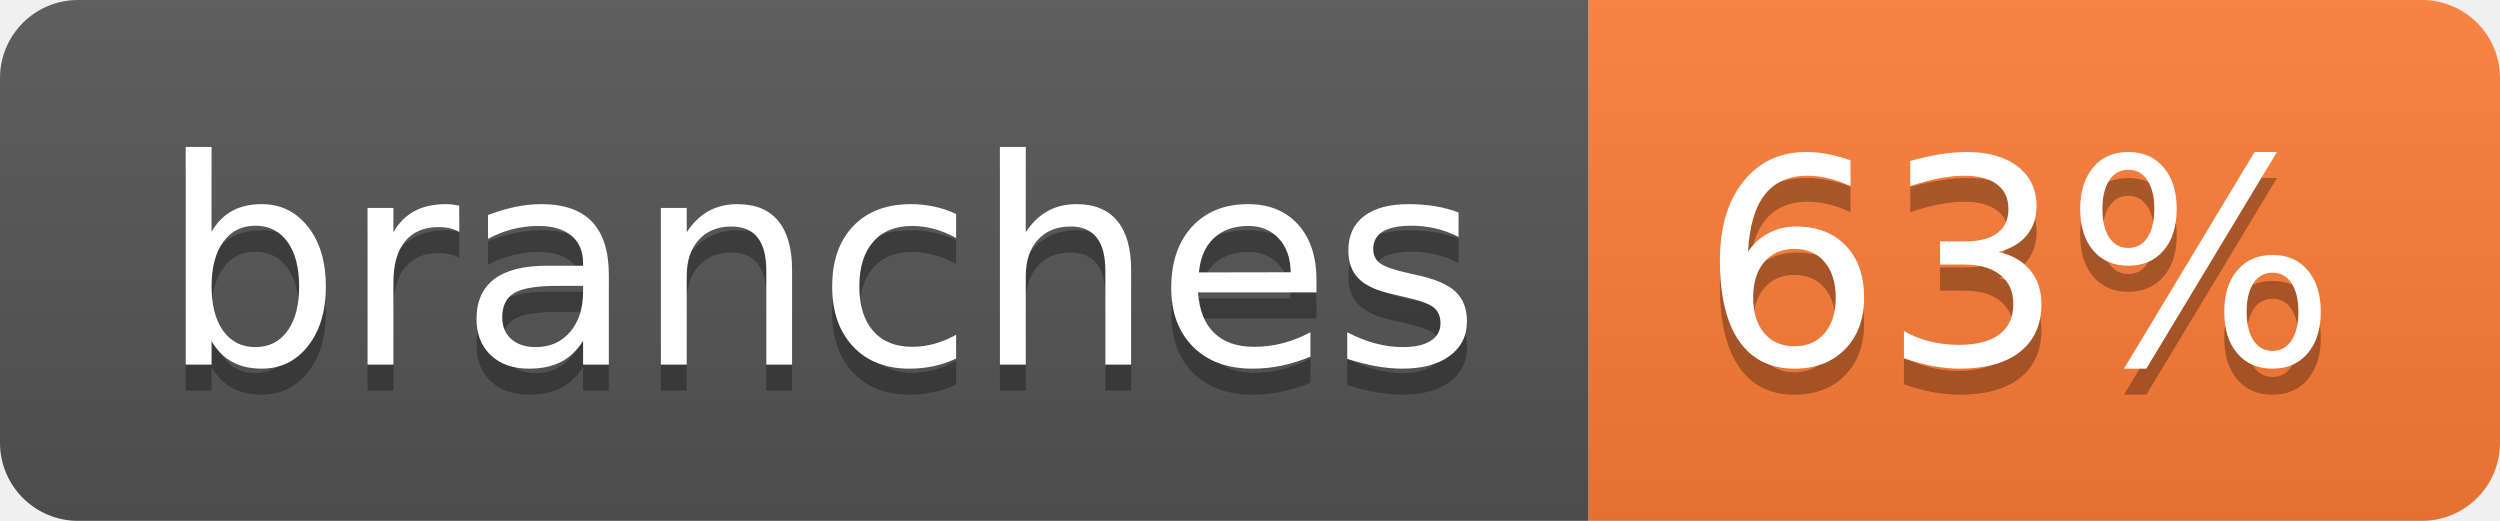
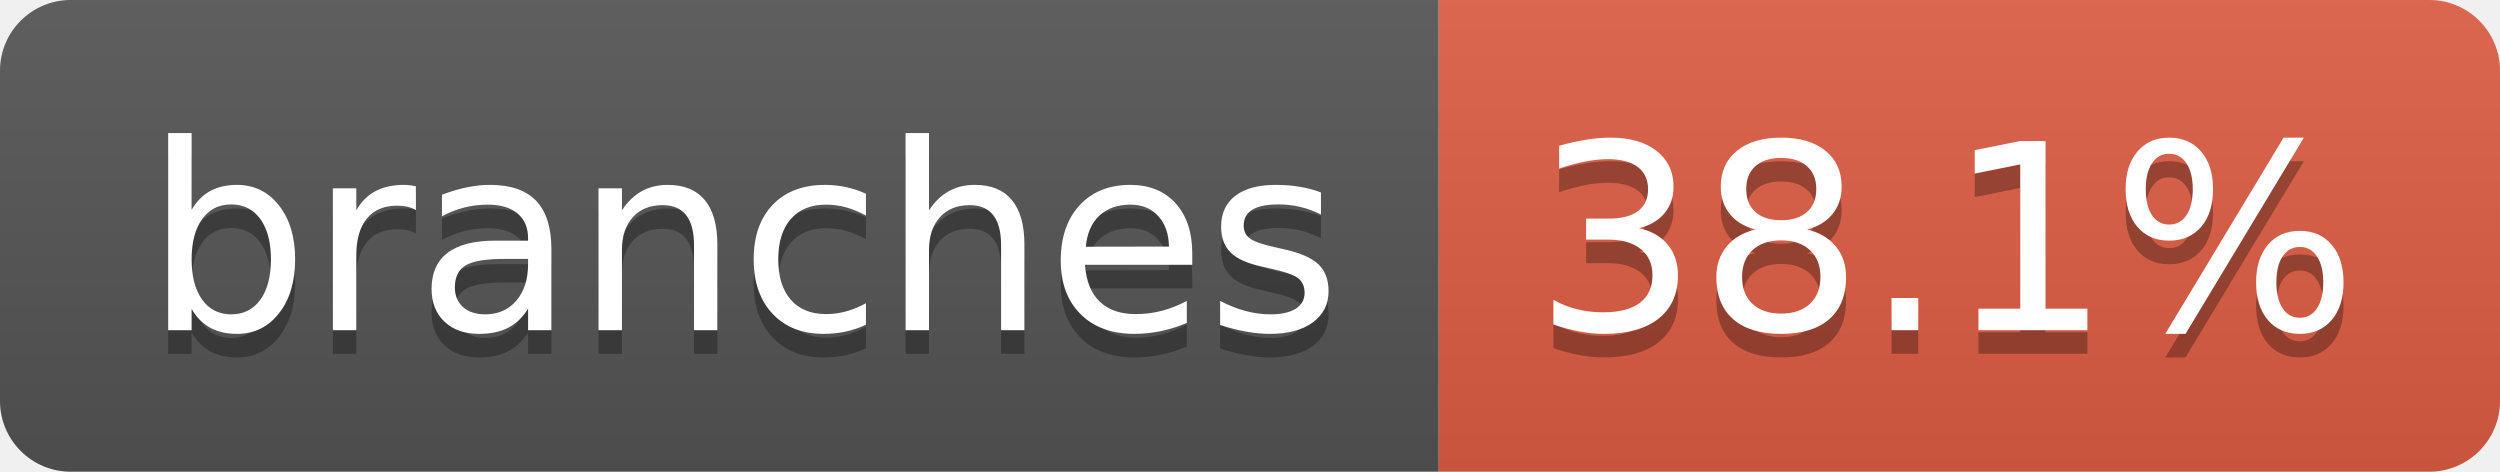
- <svg xmlns="http://www.w3.org/2000/svg" width="96" height="20" role="img" aria-label="branches: 63%">
+ <svg xmlns="http://www.w3.org/2000/svg" width="106" height="20" role="img" aria-label="branches: 38.1%">
  <linearGradient id="s" x2="0" y2="100%">
    <stop offset="0" stop-color="#bbb" stop-opacity=".1" />
    <stop offset="1" stop-opacity=".1" />
  </linearGradient>
  <clipPath id="r">
-     <rect width="96" height="20" rx="3" fill="#fff" />
+     <rect width="106" height="20" rx="3" fill="#fff" />
  </clipPath>
  <g clip-path="url(#r)">
    <rect width="61" height="20" fill="#555" />
-     <rect x="61" width="35" height="20" fill="#fe7d37" />
-     <rect width="96" height="20" fill="url(#s)" />
+     <rect x="61" width="45" height="20" fill="#e05d44" />
+     <rect width="106" height="20" fill="url(#s)" />
  </g>
  <g fill="#fff" text-anchor="middle" font-family="Verdana,Geneva,DejaVu Sans,sans-serif" text-rendering="geometricPrecision" font-size="110">
    <text aria-hidden="true" x="315" y="150" fill="#010101" fill-opacity=".3" transform="scale(.1)" textLength="507">branches</text>
    <text x="315" y="140" transform="scale(.1)" fill="#fff" textLength="507">branches</text>
-     <text aria-hidden="true" x="775" y="150" fill="#010101" fill-opacity=".3" transform="scale(.1)" textLength="245">63%</text>
-     <text x="775" y="140" transform="scale(.1)" fill="#fff" textLength="245">63%</text>
+     <text aria-hidden="true" x="825" y="150" fill="#010101" fill-opacity=".3" transform="scale(.1)" textLength="350">38.1%</text>
+     <text x="825" y="140" transform="scale(.1)" fill="#fff" textLength="350">38.1%</text>
  </g>
</svg>
